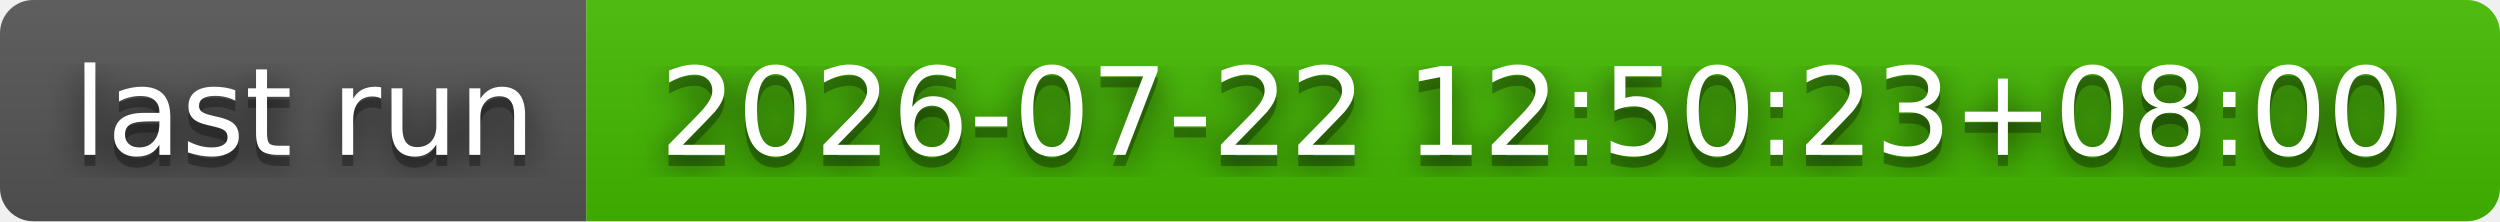
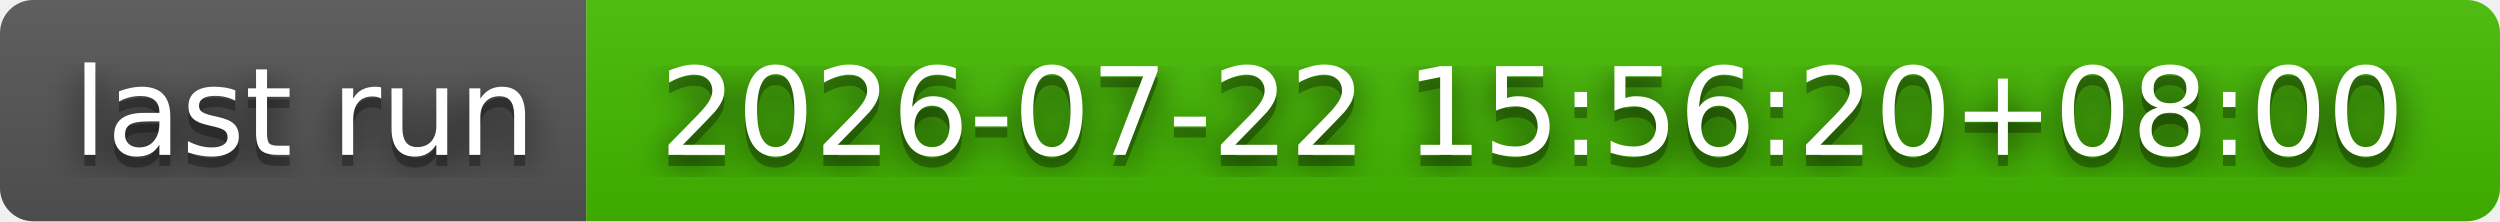
- <svg xmlns="http://www.w3.org/2000/svg" width="226" height="20" role="img" aria-label="last run: 2026-07-22 12:50:23+08:00">
+ <svg xmlns="http://www.w3.org/2000/svg" width="226" height="20" role="img" aria-label="last run: 2026-07-22 15:56:20+08:00">
  <filter id="blur">
    <feGaussianBlur stdDeviation="16" />
  </filter>
  <linearGradient id="s" x2="0" y2="100%">
    <stop offset="0" stop-color="#bbb" stop-opacity=".1" />
    <stop offset="1" stop-opacity=".1" />
  </linearGradient>
  <clipPath id="r">
    <rect width="226" height="20" rx="3" />
  </clipPath>
  <g clip-path="url(#r)">
    <rect width="53" height="20" fill="#555" />
    <rect x="53" width="173" height="20" fill="#4b0" />
    <rect width="226" height="20" fill="url(#s)" />
  </g>
  <g fill="#fff" text-anchor="middle" font-family="Verdana,Geneva,DejaVu Sans,sans-serif" text-rendering="geometricPrecision" font-size="110">
    <g transform="scale(.1)">
      <g aria-hidden="true" fill="#010101">
        <text x="275" y="150" fill-opacity=".8" filter="url(#blur)" textLength="430">last run</text>
        <text x="275" y="150" fill-opacity=".3" textLength="430">last run</text>
      </g>
      <text x="275" y="140" textLength="430">last run</text>
    </g>
    <g transform="scale(.1)">
      <g aria-hidden="true" fill="#010101">
-         <text x="1385" y="150" fill-opacity=".8" filter="url(#blur)" textLength="1630">2026-07-22 12:50:23+08:00</text>
-         <text x="1385" y="150" fill-opacity=".3" textLength="1630">2026-07-22 12:50:23+08:00</text>
+         <text x="1385" y="150" fill-opacity=".8" filter="url(#blur)" textLength="1630">2026-07-22 15:56:20+08:00</text>
+         <text x="1385" y="150" fill-opacity=".3" textLength="1630">2026-07-22 15:56:20+08:00</text>
      </g>
-       <text x="1385" y="140" textLength="1630">2026-07-22 12:50:23+08:00</text>
+       <text x="1385" y="140" textLength="1630">2026-07-22 15:56:20+08:00</text>
    </g>
  </g>
</svg>
